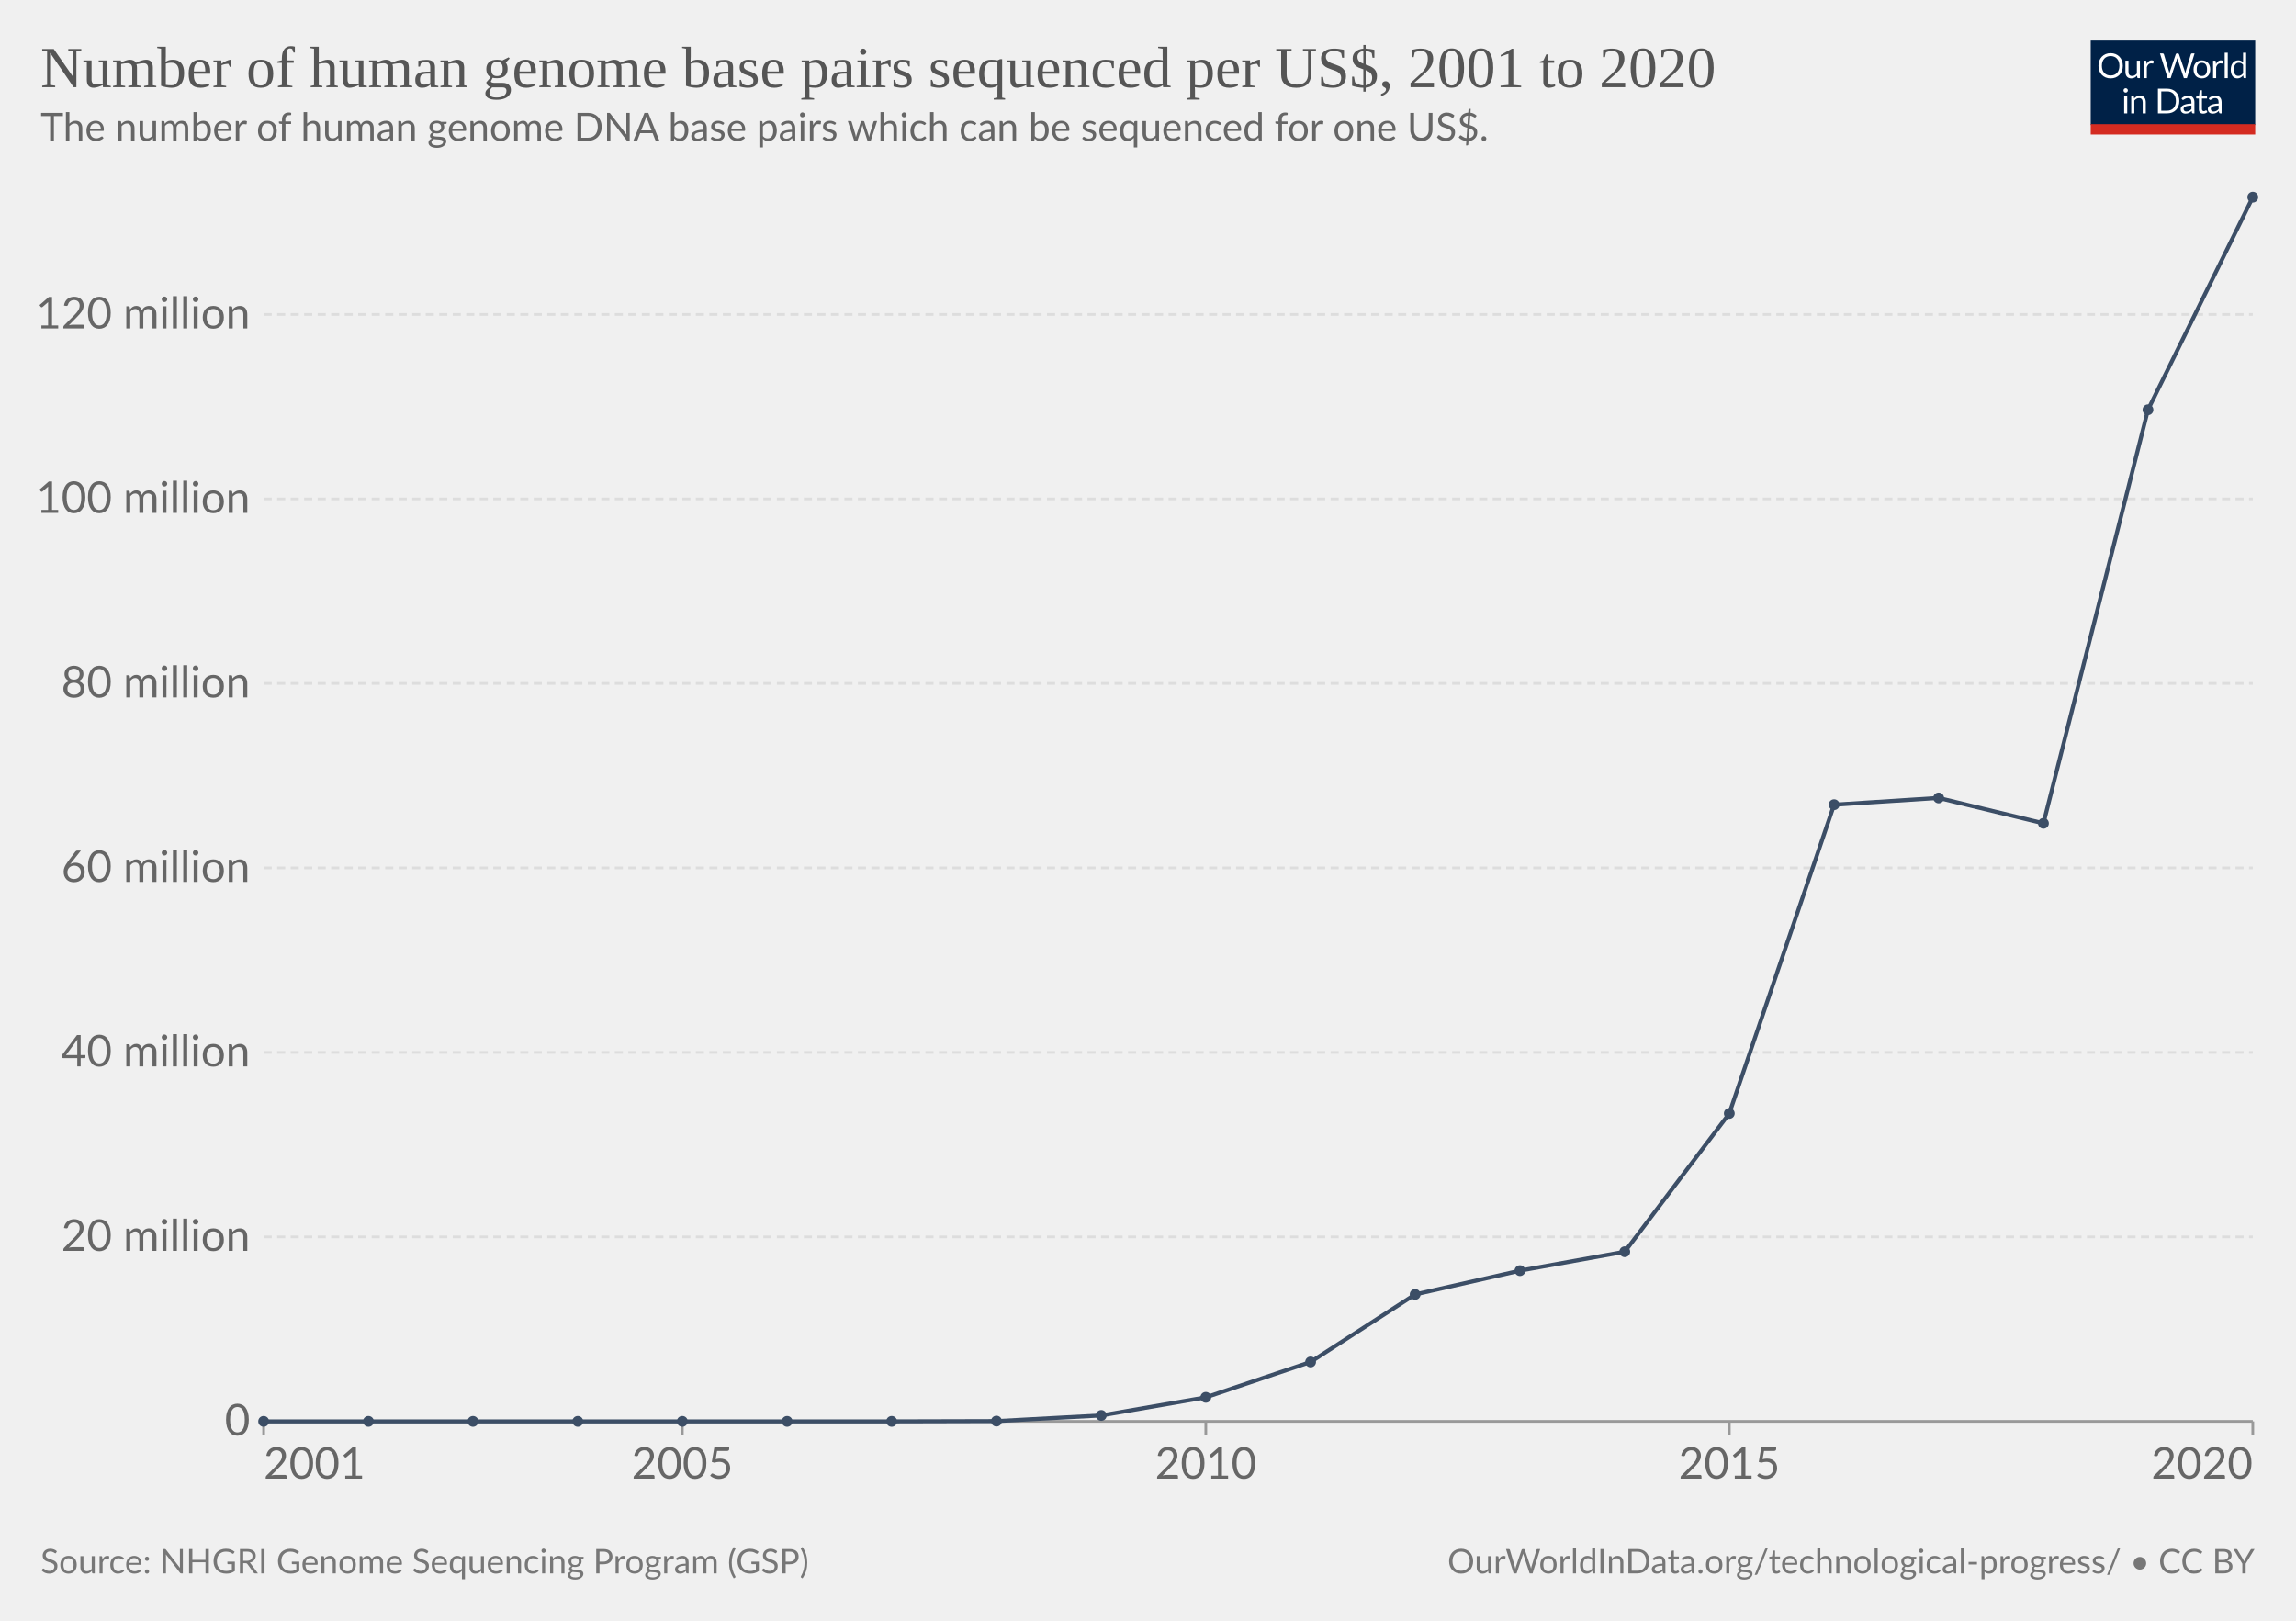
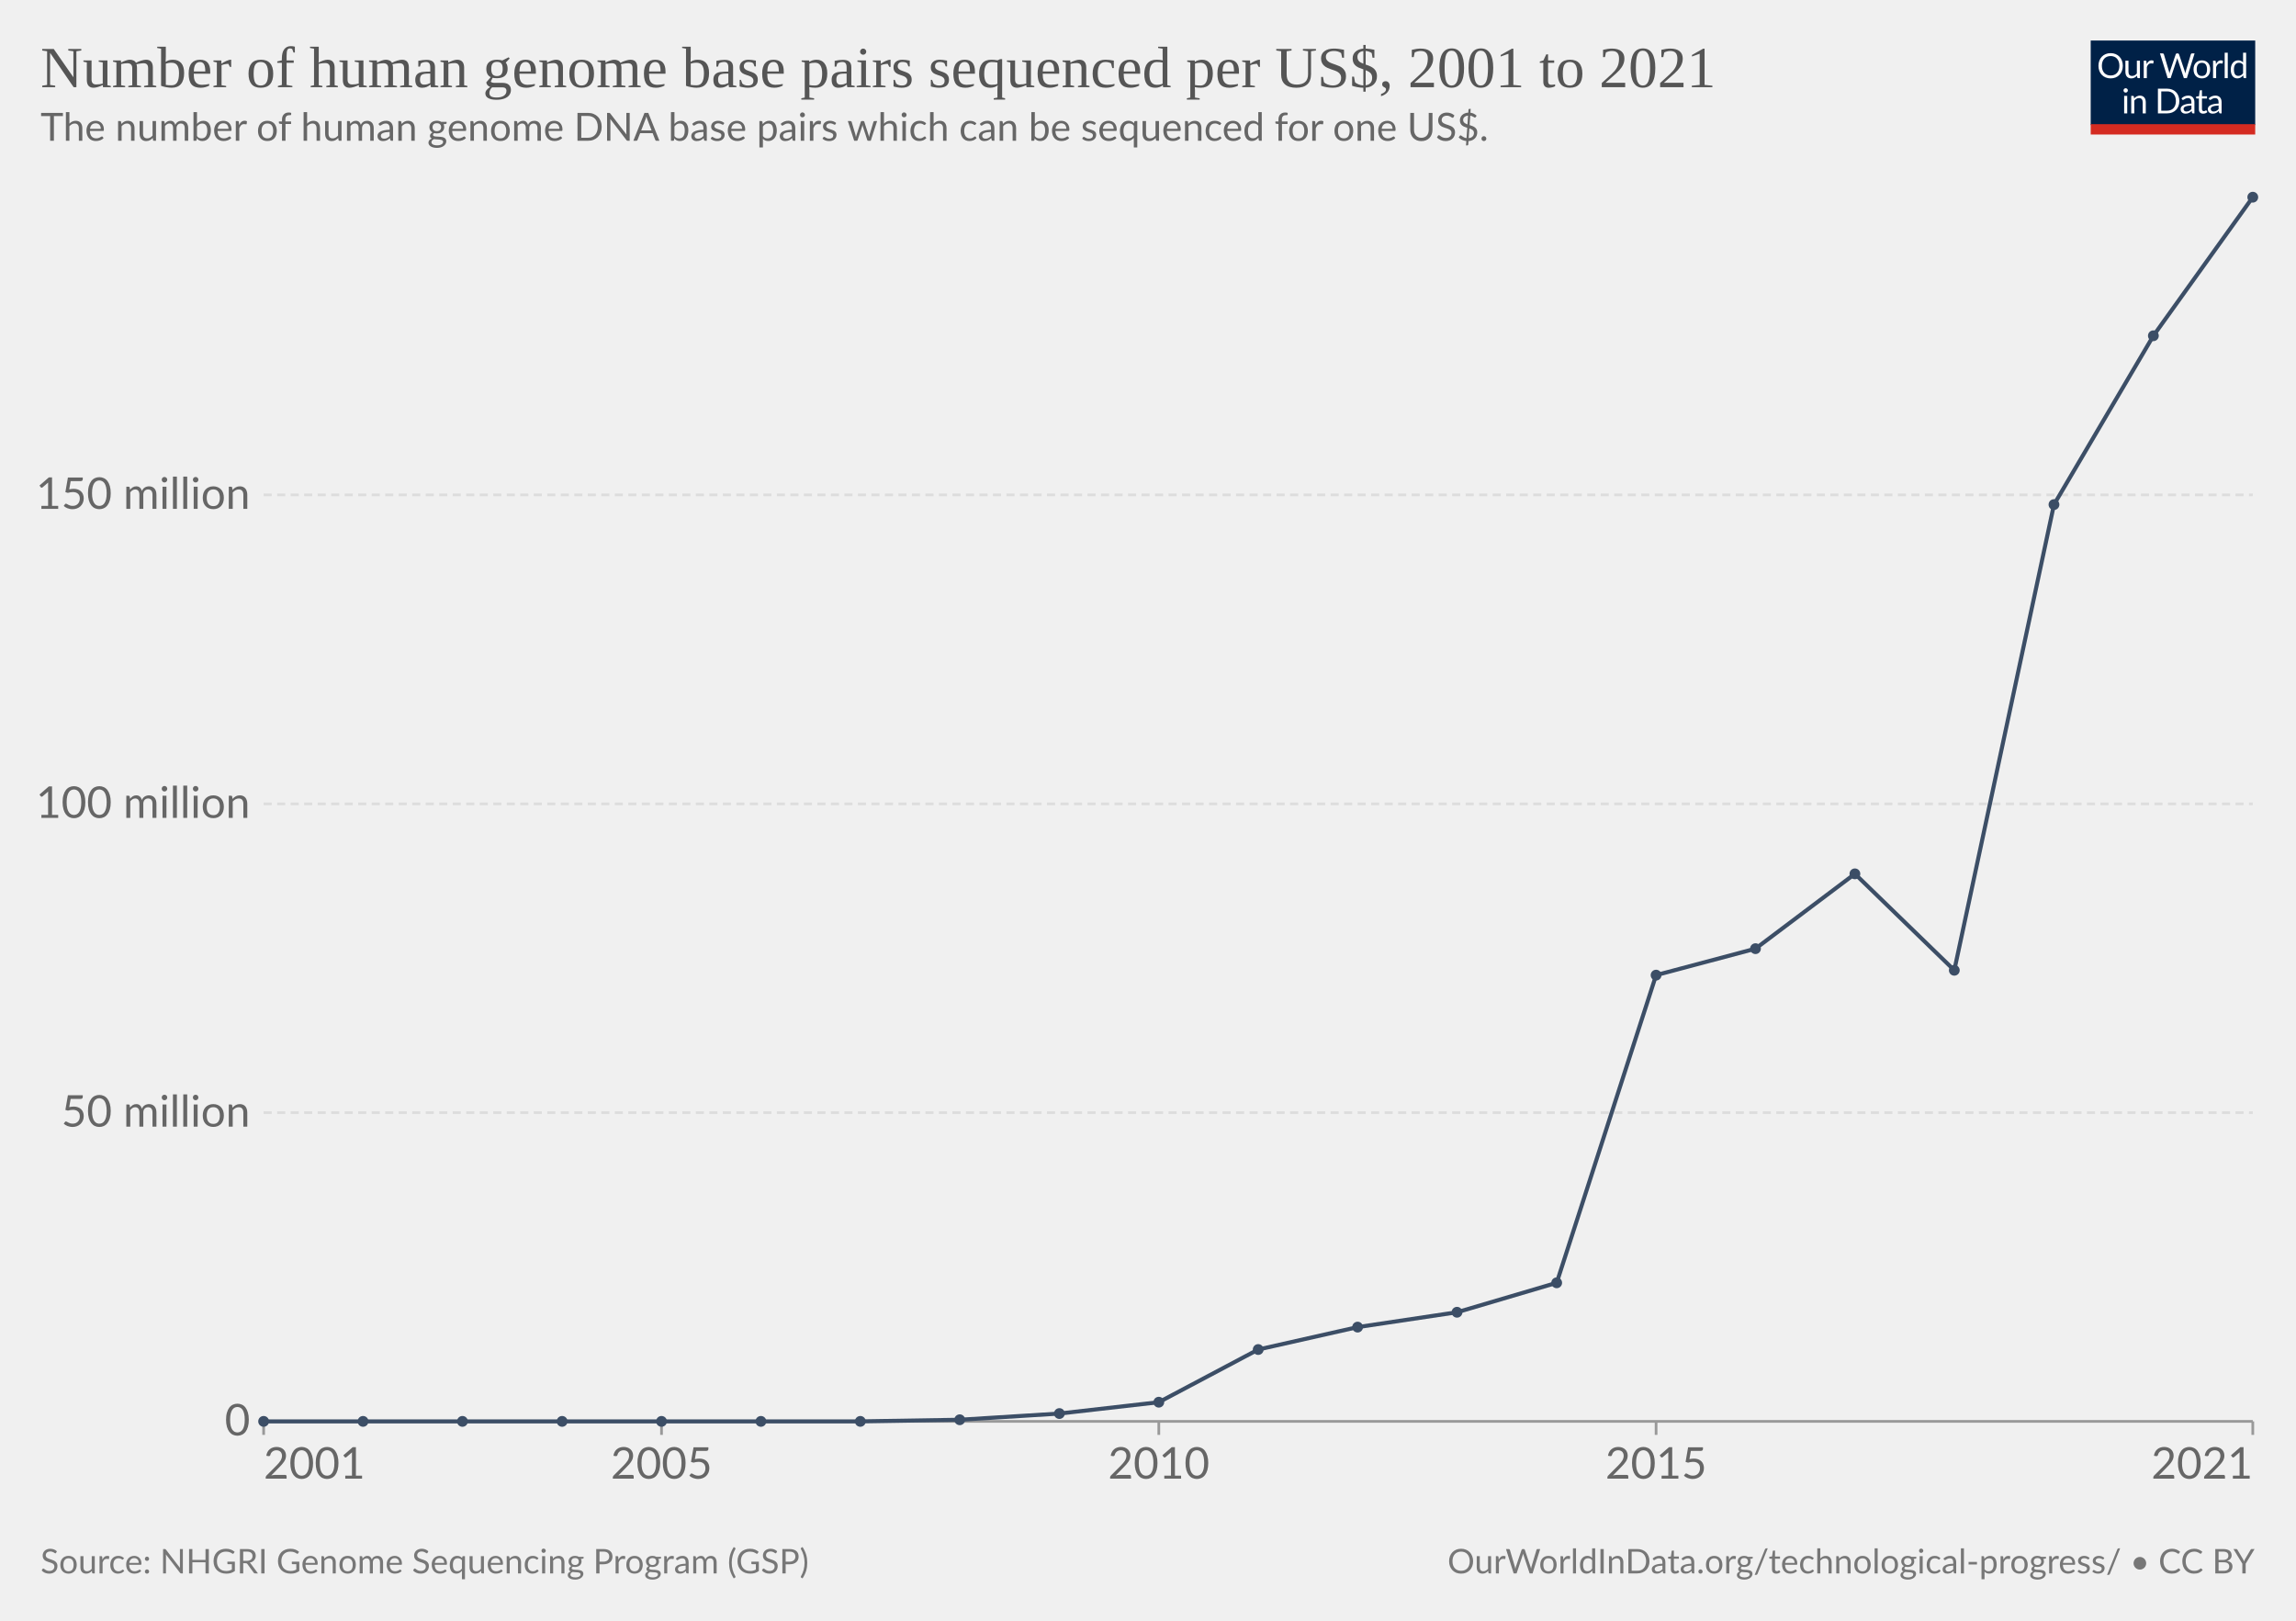
<svg xmlns="http://www.w3.org/2000/svg" version="1.1" style="background-color:#fff;-webkit-font-smoothing:antialiased" width="850" height="600" viewBox="0 0 850 600" font-family="Lato,'Helvetica Neue',Helvetica,Arial,sans-serif" font-size="18" text-rendering="geometricPrecision">
  <g class="HeaderView">
    <g transform="matrix(.29 0 0 .29 774 15)">
      <svg className="owidLog" width="210" height="120" viewBox="0 0 210 120" fill="none">
        <g clip-path="url(#clip0)">
          <path d="M0 0h210v107.89H0V0z" fill="#002147" />
          <path d="M40.98 32.25c0 2.36-.38 4.53-1.12 6.51a14.26 14.26 0 01-8.1 8.4c-1.9.78-4.02 1.17-6.34 1.17a16.6 16.6 0 01-6.33-1.17 14.31 14.31 0 01-8.08-8.4 18.29 18.29 0 01-1.12-6.51c0-2.36.38-4.53 1.12-6.5.75-1.97 1.8-3.67 3.17-5.1a14.32 14.32 0 014.9-3.34c1.92-.8 4.03-1.19 6.34-1.19 2.32 0 4.43.4 6.34 1.19 1.92.8 3.56 1.9 4.93 3.34a14.87 14.87 0 013.17 5.1 18.1 18.1 0 011.12 6.5zm-4.38 0c0-1.94-.26-3.68-.8-5.22a10.91 10.91 0 00-2.24-3.89 9.68 9.68 0 00-3.52-2.46 11.95 11.95 0 00-4.62-.86c-1.68 0-3.21.28-4.6.86a9.88 9.88 0 00-3.54 2.46 10.91 10.91 0 00-2.24 3.9c-.53 1.53-.8 3.27-.8 5.2 0 1.94.27 3.68.8 5.22a11.17 11.17 0 002.24 3.9 10.01 10.01 0 003.55 2.44c1.38.56 2.9.83 4.6.83s3.24-.27 4.61-.83a9.8 9.8 0 003.52-2.44 11.17 11.17 0 002.25-3.9c.53-1.54.8-3.28.8-5.21zm26.22-6.54V48H60.5c-.56 0-.9-.27-1.05-.81l-.31-2.4a12.45 12.45 0 01-3.26 2.6c-1.2.64-2.58.96-4.13.96-1.22 0-2.3-.2-3.24-.6a6.52 6.52 0 01-2.33-1.7 7.37 7.37 0 01-1.43-2.67c-.3-1.04-.46-2.2-.46-3.45V25.7h3.91v14.22c0 1.68.38 2.99 1.15 3.91.77.93 1.96 1.39 3.54 1.39 1.16 0 2.24-.27 3.23-.82a10.42 10.42 0 002.8-2.28V25.7h3.91zm8.61 4.47a9.94 9.94 0 012.6-3.56 5.64 5.64 0 013.76-1.3c.47 0 .92.05 1.34.15.44.1.83.27 1.17.49l-.3 2.92c-.09.37-.3.55-.66.55-.2 0-.5-.04-.9-.13a6.21 6.21 0 00-3.24.18 4.23 4.23 0 00-1.47.92c-.42.4-.81.9-1.17 1.5-.33.58-.64 1.26-.92 2.02V48H67.7V25.71h2.25c.42 0 .72.08.88.25.16.16.27.44.33.83l.26 3.39zm61.16-13.7L122.75 48h-3.82l-7.99-24.05a21.95 21.95 0 01-.42-1.58 38.36 38.36 0 01-.44 1.58L102.05 48h-3.83L88.4 16.47h3.54c.38 0 .7.1.95.29.26.2.43.43.5.73l6.52 21.9.28 1.28.29 1.46.3-1.46.38-1.27 7.41-21.91c.1-.25.26-.48.51-.69.27-.22.58-.33.95-.33h1.23c.38 0 .69.1.92.29a1.77 1.77 0 01.53.73l7.4 21.9a28.4 28.4 0 01.68 2.62 29.52 29.52 0 01.52-2.61l6.54-21.91a1.31 1.31 0 01.48-.7c.27-.21.58-.32.95-.32h3.32zm9.35 8.88c1.63 0 3.1.27 4.4.82a9.43 9.43 0 015.46 5.94c.5 1.4.74 2.98.74 4.73 0 1.76-.25 3.34-.74 4.75a9.43 9.43 0 01-5.46 5.92c-1.3.52-2.77.79-4.4.79-1.64 0-3.12-.27-4.44-.8a9.42 9.42 0 01-3.35-2.3c-.92-1-1.63-2.2-2.13-3.61-.49-1.41-.73-3-.73-4.75s.24-3.33.73-4.73c.5-1.43 1.2-2.64 2.13-3.63a9.4 9.4 0 013.35-2.31c1.32-.55 2.8-.82 4.44-.82zm0 19.89c2.2 0 3.84-.73 4.93-2.2 1.08-1.48 1.63-3.54 1.63-6.18 0-2.66-.55-4.72-1.63-6.2-1.09-1.49-2.73-2.23-4.93-2.23-1.12 0-2.09.2-2.93.57a5.71 5.71 0 00-2.06 1.65 7.5 7.5 0 00-1.24 2.67c-.26 1.04-.4 2.22-.4 3.54 0 2.64.55 4.7 1.64 6.18 1.1 1.47 2.76 2.2 4.99 2.2zm17.97-15.07a9.94 9.94 0 012.6-3.56 5.64 5.64 0 013.76-1.3c.47 0 .91.05 1.34.15.44.1.83.27 1.16.49l-.28 2.92c-.09.37-.31.55-.66.55-.2 0-.5-.04-.9-.13a6.2 6.2 0 00-3.24.18 4.23 4.23 0 00-1.47.92c-.43.4-.82.9-1.17 1.5a13.1 13.1 0 00-.92 2.02V48h-3.94V25.71h2.24c.43 0 .72.08.88.25.17.16.28.44.33.83l.27 3.39zm15.04-14.59V48h-3.92V15.6h3.92zm19.55 15.43a6.22 6.22 0 00-2.38-2.05 6.7 6.7 0 00-2.86-.6c-2.07 0-3.66.75-4.77 2.23-1.12 1.48-1.68 3.6-1.68 6.33 0 1.46.13 2.7.38 3.74a7.29 7.29 0 001.1 2.56 4.35 4.35 0 001.78 1.45c.7.3 1.5.46 2.4.46 1.29 0 2.41-.3 3.36-.88a9.6 9.6 0 002.67-2.49V31.02zm3.91-15.43V48h-2.33c-.56 0-.9-.27-1.06-.81l-.35-2.71a12.13 12.13 0 01-3.25 2.77 8.28 8.28 0 01-4.23 1.06 7.31 7.31 0 01-6.14-2.9c-.73-.96-1.3-2.15-1.69-3.57a18.35 18.35 0 01.07-9.48 11.29 11.29 0 011.89-3.7 8.7 8.7 0 017.06-3.34 7.96 7.96 0 016.12 2.62V15.59h3.91zM46.61 70.71V93H42.7V70.71h3.91zm.84-7c0 .39-.08.75-.24 1.09a2.81 2.81 0 01-1.52 1.47 2.67 2.67 0 01-2.16 0 2.9 2.9 0 01-1.45-1.47 2.67 2.67 0 010-2.16c.15-.35.35-.65.6-.9.25-.27.53-.47.85-.62a2.67 2.67 0 012.16 0c.35.15.65.35.9.62.27.25.47.55.62.9.16.34.24.7.24 1.08zm7.97 10.24c.49-.54 1-1.04 1.54-1.48a9.85 9.85 0 013.66-1.84 8.96 8.96 0 015.43.35c.94.4 1.72.97 2.33 1.71a7.36 7.36 0 011.43 2.67c.32 1.04.49 2.19.49 3.45V93h-3.94V78.81c0-1.69-.4-3-1.17-3.92-.76-.93-1.93-1.4-3.5-1.4a6.6 6.6 0 00-3.25.83c-1 .56-1.92 1.31-2.77 2.27V93h-3.94V70.71h2.35c.56 0 .9.28 1.04.82l.3 2.42zm57.7 3.3c0 2.36-.37 4.5-1.11 6.44a14.3 14.3 0 01-3.17 4.98 14.1 14.1 0 01-4.93 3.2c-1.9.76-4.02 1.13-6.33 1.13H85.8V61.47h11.77c2.31 0 4.42.39 6.33 1.15a13.8 13.8 0 018.1 8.18 17.75 17.75 0 011.12 6.45zm-4.37 0c0-1.94-.26-3.67-.8-5.2a10.94 10.94 0 00-2.23-3.87 9.57 9.57 0 00-3.53-2.42 12.23 12.23 0 00-4.61-.83h-7.5v24.62h7.5c1.7 0 3.24-.28 4.61-.84a9.7 9.7 0 003.53-2.4 10.94 10.94 0 002.24-3.87c.53-1.53.8-3.26.8-5.2zm19.8 5.72c-1.8.06-3.34.2-4.62.44-1.26.22-2.3.51-3.1.88-.8.36-1.37.8-1.74 1.3-.35.5-.53 1.05-.53 1.67 0 .58.1 1.1.3 1.52a3 3 0 00.76 1.05c.34.27.73.46 1.17.6a6.13 6.13 0 001.45.17 7.28 7.28 0 003.5-.81 11.95 11.95 0 002.82-2.2v-4.62zm-12.65-9.11a12.73 12.73 0 013.98-2.66c1.43-.59 3-.88 4.73-.88 1.25 0 2.36.2 3.33.61a6.81 6.81 0 013.94 4.38c.33 1.04.5 2.19.5 3.43V93h-1.74a1.8 1.8 0 01-.88-.18c-.2-.13-.36-.38-.48-.74l-.44-2.12-1.72 1.46a9.48 9.48 0 01-3.74 1.7c-.69.15-1.46.23-2.3.23-.87 0-1.69-.12-2.45-.35a5.34 5.34 0 01-3.34-2.93 6.64 6.64 0 01-.49-2.64c0-.88.25-1.72.73-2.53a6.33 6.33 0 012.35-2.17c1.09-.63 2.5-1.15 4.25-1.54 1.75-.41 3.89-.65 6.42-.7v-1.75c0-1.73-.37-3.03-1.12-3.91-.75-.9-1.84-1.34-3.28-1.34-.97 0-1.78.12-2.44.37-.64.23-1.2.5-1.7.81l-1.23.82c-.33.23-.67.35-1 .35-.27 0-.5-.07-.69-.2a2.1 2.1 0 01-.48-.53l-.7-1.25zm27.67 19.5c-1.76 0-3.12-.5-4.07-1.48-.94-.98-1.41-2.4-1.41-4.25V74h-2.68a.9.9 0 01-.6-.2c-.16-.14-.24-.36-.24-.66v-1.56l3.65-.46.9-6.89a.9.9 0 01.29-.52.88.88 0 01.62-.22H142v7.67h6.44V74H142v13.38c0 .94.22 1.63.68 2.09.45.45 1.04.68 1.76.68a3.21 3.21 0 001.85-.53l.55-.35c.16-.12.3-.18.41-.18.2 0 .4.13.55.38l1.15 1.87a7.45 7.45 0 01-2.44 1.5 8.53 8.53 0 01-2.95.52zm19.68-10.4c-1.8.07-3.34.21-4.62.45-1.26.22-2.3.51-3.1.88-.8.36-1.37.8-1.74 1.3-.35.5-.53 1.05-.53 1.67 0 .58.1 1.1.3 1.52a2.9 2.9 0 00.76 1.05c.34.27.73.46 1.17.6a6.13 6.13 0 001.45.17 7.3 7.3 0 003.5-.81 12.04 12.04 0 002.82-2.2v-4.62zm-12.65-9.1a12.72 12.72 0 013.99-2.66c1.42-.59 3-.88 4.72-.88 1.25 0 2.36.2 3.33.61a6.81 6.81 0 013.94 4.38c.33 1.04.5 2.19.5 3.43V93h-1.74a1.8 1.8 0 01-.88-.18c-.2-.13-.36-.38-.48-.74l-.44-2.12-1.72 1.46a9.48 9.48 0 01-3.74 1.7c-.69.15-1.46.23-2.3.23-.87 0-1.69-.12-2.45-.35a5.33 5.33 0 01-3.34-2.93 6.62 6.62 0 01-.49-2.64c0-.88.25-1.72.73-2.53a6.33 6.33 0 012.35-2.17c1.09-.63 2.5-1.15 4.25-1.54a31.2 31.2 0 016.42-.7v-1.75c0-1.73-.37-3.03-1.12-3.91-.75-.9-1.84-1.34-3.28-1.34-.97 0-1.78.12-2.44.37-.64.23-1.2.5-1.7.81l-1.22.82c-.34.23-.68.35-1.02.35-.26 0-.49-.07-.68-.2a1.88 1.88 0 01-.48-.53l-.7-1.25zM40.98 32.25c0 2.36-.38 4.53-1.12 6.51a14.26 14.26 0 01-8.1 8.4c-1.9.78-4.02 1.17-6.34 1.17a16.6 16.6 0 01-6.33-1.17 14.31 14.31 0 01-8.08-8.4 18.29 18.29 0 01-1.12-6.51c0-2.36.38-4.53 1.12-6.5.75-1.97 1.8-3.67 3.17-5.1a14.32 14.32 0 014.9-3.34c1.92-.8 4.03-1.19 6.34-1.19 2.32 0 4.43.4 6.34 1.19 1.92.8 3.56 1.9 4.93 3.34a14.87 14.87 0 013.17 5.1 18.1 18.1 0 011.12 6.5zm-4.38 0c0-1.94-.26-3.68-.8-5.22a10.91 10.91 0 00-2.24-3.89 9.68 9.68 0 00-3.52-2.46 11.95 11.95 0 00-4.62-.86c-1.68 0-3.21.28-4.6.86a9.88 9.88 0 00-3.54 2.46 10.91 10.91 0 00-2.24 3.9c-.53 1.53-.8 3.27-.8 5.2 0 1.94.27 3.68.8 5.22a11.17 11.17 0 002.24 3.9 10.01 10.01 0 003.55 2.44c1.38.56 2.9.83 4.6.83s3.24-.27 4.61-.83a9.8 9.8 0 003.52-2.44 11.17 11.17 0 002.25-3.9c.53-1.54.8-3.28.8-5.21zm26.22-6.54V48H60.5c-.56 0-.9-.27-1.05-.81l-.31-2.4a12.45 12.45 0 01-3.26 2.6c-1.2.64-2.58.96-4.13.96-1.22 0-2.3-.2-3.24-.6a6.52 6.52 0 01-2.33-1.7 7.37 7.37 0 01-1.43-2.67c-.3-1.04-.46-2.2-.46-3.45V25.7h3.91v14.22c0 1.68.38 2.99 1.15 3.91.77.93 1.96 1.39 3.54 1.39 1.16 0 2.24-.27 3.23-.82a10.42 10.42 0 002.8-2.28V25.7h3.91zm8.61 4.47a9.94 9.94 0 012.6-3.56 5.64 5.64 0 013.76-1.3c.47 0 .92.05 1.34.15.44.1.83.27 1.17.49l-.3 2.92c-.09.37-.3.55-.66.55-.2 0-.5-.04-.9-.13a6.21 6.21 0 00-3.24.18 4.23 4.23 0 00-1.47.92c-.42.4-.81.9-1.17 1.5-.33.58-.64 1.26-.92 2.02V48H67.7V25.71h2.25c.42 0 .72.08.88.25.16.16.27.44.33.83l.26 3.39zm61.16-13.7L122.75 48h-3.82l-7.99-24.05a21.95 21.95 0 01-.42-1.58 38.36 38.36 0 01-.44 1.58L102.05 48h-3.83L88.4 16.47h3.54c.38 0 .7.1.95.29.26.2.43.43.5.73l6.52 21.9.28 1.28.29 1.46.3-1.46.38-1.27 7.41-21.91c.1-.25.26-.48.51-.69.27-.22.58-.33.95-.33h1.23c.38 0 .69.1.92.29a1.77 1.77 0 01.53.73l7.4 21.9a28.4 28.4 0 01.68 2.62 29.52 29.52 0 01.52-2.61l6.54-21.91a1.31 1.31 0 01.48-.7c.27-.21.58-.32.95-.32h3.32zm9.35 8.88c1.63 0 3.1.27 4.4.82a9.43 9.43 0 015.46 5.94c.5 1.4.74 2.98.74 4.73 0 1.76-.25 3.34-.74 4.75a9.43 9.43 0 01-5.46 5.92c-1.3.52-2.77.79-4.4.79-1.64 0-3.12-.27-4.44-.8a9.42 9.42 0 01-3.35-2.3c-.92-1-1.63-2.2-2.13-3.61-.49-1.41-.73-3-.73-4.75s.24-3.33.73-4.73c.5-1.43 1.2-2.64 2.13-3.63a9.4 9.4 0 013.35-2.31c1.32-.55 2.8-.82 4.44-.82zm0 19.89c2.2 0 3.84-.73 4.93-2.2 1.08-1.48 1.63-3.54 1.63-6.18 0-2.66-.55-4.72-1.63-6.2-1.09-1.49-2.73-2.23-4.93-2.23-1.12 0-2.09.2-2.93.57a5.71 5.71 0 00-2.06 1.65 7.5 7.5 0 00-1.24 2.67c-.26 1.04-.4 2.22-.4 3.54 0 2.64.55 4.7 1.64 6.18 1.1 1.47 2.76 2.2 4.99 2.2zm17.97-15.07a9.94 9.94 0 012.6-3.56 5.64 5.64 0 013.76-1.3c.47 0 .91.05 1.34.15.44.1.83.27 1.16.49l-.28 2.92c-.09.37-.31.55-.66.55-.2 0-.5-.04-.9-.13a6.2 6.2 0 00-3.24.18 4.23 4.23 0 00-1.47.92c-.43.4-.82.9-1.17 1.5a13.1 13.1 0 00-.92 2.02V48h-3.94V25.71h2.24c.43 0 .72.08.88.25.17.16.28.44.33.83l.27 3.39zm15.04-14.59V48h-3.92V15.6h3.92zm19.55 15.43a6.22 6.22 0 00-2.38-2.05 6.7 6.7 0 00-2.86-.6c-2.07 0-3.66.75-4.77 2.23-1.12 1.48-1.68 3.6-1.68 6.33 0 1.46.13 2.7.38 3.74a7.29 7.29 0 001.1 2.56 4.35 4.35 0 001.78 1.45c.7.3 1.5.46 2.4.46 1.29 0 2.41-.3 3.36-.88a9.6 9.6 0 002.67-2.49V31.02zm3.91-15.43V48h-2.33c-.56 0-.9-.27-1.06-.81l-.35-2.71a12.13 12.13 0 01-3.25 2.77 8.28 8.28 0 01-4.23 1.06 7.31 7.31 0 01-6.14-2.9c-.73-.96-1.3-2.15-1.69-3.57a18.35 18.35 0 01.07-9.48 11.29 11.29 0 011.89-3.7 8.7 8.7 0 017.06-3.34 7.96 7.96 0 016.12 2.62V15.59h3.91zM46.61 70.71V93H42.7V70.71h3.91zm.84-7c0 .39-.08.75-.24 1.09a2.81 2.81 0 01-1.52 1.47 2.67 2.67 0 01-2.16 0 2.9 2.9 0 01-1.45-1.47 2.67 2.67 0 010-2.16c.15-.35.35-.65.6-.9.25-.27.53-.47.85-.62a2.67 2.67 0 012.16 0c.35.15.65.35.9.62.27.25.47.55.62.9.16.34.24.7.24 1.08zm7.97 10.24c.49-.54 1-1.04 1.54-1.48a9.85 9.85 0 013.66-1.84 8.96 8.96 0 015.43.35c.94.4 1.72.97 2.33 1.71a7.36 7.36 0 011.43 2.67c.32 1.04.49 2.19.49 3.45V93h-3.94V78.81c0-1.69-.4-3-1.17-3.92-.76-.93-1.93-1.4-3.5-1.4a6.6 6.6 0 00-3.25.83c-1 .56-1.92 1.31-2.77 2.27V93h-3.94V70.71h2.35c.56 0 .9.28 1.04.82l.3 2.42zm57.7 3.3c0 2.36-.37 4.5-1.11 6.44a14.3 14.3 0 01-3.17 4.98 14.1 14.1 0 01-4.93 3.2c-1.9.76-4.02 1.13-6.33 1.13H85.8V61.47h11.77c2.31 0 4.42.39 6.33 1.15a13.8 13.8 0 018.1 8.18 17.75 17.75 0 011.12 6.45zm-4.37 0c0-1.94-.26-3.67-.8-5.2a10.94 10.94 0 00-2.23-3.87 9.57 9.57 0 00-3.53-2.42 12.23 12.23 0 00-4.61-.83h-7.5v24.62h7.5c1.7 0 3.24-.28 4.61-.84a9.7 9.7 0 003.53-2.4 10.94 10.94 0 002.24-3.87c.53-1.53.8-3.26.8-5.2zm19.8 5.72c-1.8.06-3.34.2-4.62.44-1.26.22-2.3.51-3.1.88-.8.36-1.37.8-1.74 1.3-.35.5-.53 1.05-.53 1.67 0 .58.1 1.1.3 1.52a3 3 0 00.76 1.05c.34.27.73.46 1.17.6a6.13 6.13 0 001.45.17 7.28 7.28 0 003.5-.81 11.95 11.95 0 002.82-2.2v-4.62zm-12.65-9.11a12.73 12.73 0 013.98-2.66c1.43-.59 3-.88 4.73-.88 1.25 0 2.36.2 3.33.61a6.81 6.81 0 013.94 4.38c.33 1.04.5 2.19.5 3.43V93h-1.74a1.8 1.8 0 01-.88-.18c-.2-.13-.36-.38-.48-.74l-.44-2.12-1.72 1.46a9.48 9.48 0 01-3.74 1.7c-.69.15-1.46.23-2.3.23-.87 0-1.69-.12-2.45-.35a5.34 5.34 0 01-3.34-2.93 6.64 6.64 0 01-.49-2.64c0-.88.25-1.72.73-2.53a6.33 6.33 0 012.35-2.17c1.09-.63 2.5-1.15 4.25-1.54 1.75-.41 3.89-.65 6.42-.7v-1.75c0-1.73-.37-3.03-1.12-3.91-.75-.9-1.84-1.34-3.28-1.34-.97 0-1.78.12-2.44.37-.64.23-1.2.5-1.7.81l-1.23.82c-.33.23-.67.35-1 .35-.27 0-.5-.07-.69-.2a2.1 2.1 0 01-.48-.53l-.7-1.25zm27.67 19.5c-1.76 0-3.12-.5-4.07-1.48-.94-.98-1.41-2.4-1.41-4.25V74h-2.68a.9.9 0 01-.6-.2c-.16-.14-.24-.36-.24-.66v-1.56l3.65-.46.9-6.89a.9.9 0 01.29-.52.88.88 0 01.62-.22H142v7.67h6.44V74H142v13.38c0 .94.22 1.63.68 2.09.45.45 1.04.68 1.76.68a3.21 3.21 0 001.85-.53l.55-.35c.16-.12.3-.18.41-.18.2 0 .4.13.55.38l1.15 1.87a7.45 7.45 0 01-2.44 1.5 8.53 8.53 0 01-2.95.52zm19.68-10.4c-1.8.07-3.34.21-4.62.45-1.26.22-2.3.51-3.1.88-.8.36-1.37.8-1.74 1.3-.35.5-.53 1.05-.53 1.67 0 .58.1 1.1.3 1.52a2.9 2.9 0 00.76 1.05c.34.27.73.46 1.17.6a6.13 6.13 0 001.45.17 7.3 7.3 0 003.5-.81 12.04 12.04 0 002.82-2.2v-4.62zm-12.65-9.1a12.72 12.72 0 013.99-2.66c1.42-.59 3-.88 4.72-.88 1.25 0 2.36.2 3.33.61a6.81 6.81 0 013.94 4.38c.33 1.04.5 2.19.5 3.43V93h-1.74a1.8 1.8 0 01-.88-.18c-.2-.13-.36-.38-.48-.74l-.44-2.12-1.72 1.46a9.48 9.48 0 01-3.74 1.7c-.69.15-1.46.23-2.3.23-.87 0-1.69-.12-2.45-.35a5.33 5.33 0 01-3.34-2.93 6.62 6.62 0 01-.49-2.64c0-.88.25-1.72.73-2.53a6.33 6.33 0 012.35-2.17c1.09-.63 2.5-1.15 4.25-1.54a31.2 31.2 0 016.42-.7v-1.75c0-1.73-.37-3.03-1.12-3.91-.75-.9-1.84-1.34-3.28-1.34-.97 0-1.78.12-2.44.37-.64.23-1.2.5-1.7.81l-1.22.82c-.34.23-.68.35-1.02.35-.26 0-.49-.07-.68-.2a1.88 1.88 0 01-.48-.53l-.7-1.25zM40.98 32.25c0 2.36-.38 4.53-1.12 6.51a14.26 14.26 0 01-8.1 8.4c-1.9.78-4.02 1.17-6.34 1.17a16.6 16.6 0 01-6.33-1.17 14.31 14.31 0 01-8.08-8.4 18.29 18.29 0 01-1.12-6.51c0-2.36.38-4.53 1.12-6.5.75-1.97 1.8-3.67 3.17-5.1a14.32 14.32 0 014.9-3.34c1.92-.8 4.03-1.19 6.34-1.19 2.32 0 4.43.4 6.34 1.19 1.92.8 3.56 1.9 4.93 3.34a14.87 14.87 0 013.17 5.1 18.1 18.1 0 011.12 6.5zm-4.38 0c0-1.94-.26-3.68-.8-5.22a10.91 10.91 0 00-2.24-3.89 9.68 9.68 0 00-3.52-2.46 11.95 11.95 0 00-4.62-.86c-1.68 0-3.21.28-4.6.86a9.88 9.88 0 00-3.54 2.46 10.91 10.91 0 00-2.24 3.9c-.53 1.53-.8 3.27-.8 5.2 0 1.94.27 3.68.8 5.22a11.17 11.17 0 002.24 3.9 10.01 10.01 0 003.55 2.44c1.38.56 2.9.83 4.6.83s3.24-.27 4.61-.83a9.8 9.8 0 003.52-2.44 11.17 11.17 0 002.25-3.9c.53-1.54.8-3.28.8-5.21zm26.22-6.54V48H60.5c-.56 0-.9-.27-1.05-.81l-.31-2.4a12.45 12.45 0 01-3.26 2.6c-1.2.64-2.58.96-4.13.96-1.22 0-2.3-.2-3.24-.6a6.52 6.52 0 01-2.33-1.7 7.37 7.37 0 01-1.43-2.67c-.3-1.04-.46-2.2-.46-3.45V25.7h3.91v14.22c0 1.68.38 2.99 1.15 3.91.77.93 1.96 1.39 3.54 1.39 1.16 0 2.24-.27 3.23-.82a10.42 10.42 0 002.8-2.28V25.7h3.91zm8.61 4.47a9.94 9.94 0 012.6-3.56 5.64 5.64 0 013.76-1.3c.47 0 .92.05 1.34.15.44.1.83.27 1.17.49l-.3 2.92c-.09.37-.3.55-.66.55-.2 0-.5-.04-.9-.13a6.21 6.21 0 00-3.24.18 4.23 4.23 0 00-1.47.92c-.42.4-.81.9-1.17 1.5-.33.58-.64 1.26-.92 2.02V48H67.7V25.71h2.25c.42 0 .72.08.88.25.16.16.27.44.33.83l.26 3.39zm61.16-13.7L122.75 48h-3.82l-7.99-24.05a21.95 21.95 0 01-.42-1.58 38.36 38.36 0 01-.44 1.58L102.05 48h-3.83L88.4 16.47h3.54c.38 0 .7.1.95.29.26.2.43.43.5.73l6.52 21.9.28 1.28.29 1.46.3-1.46.38-1.27 7.41-21.91c.1-.25.26-.48.51-.69.27-.22.58-.33.95-.33h1.23c.38 0 .69.1.92.29a1.77 1.77 0 01.53.73l7.4 21.9a28.4 28.4 0 01.68 2.62 29.52 29.52 0 01.52-2.61l6.54-21.91a1.31 1.31 0 01.48-.7c.27-.21.58-.32.95-.32h3.32zm9.35 8.88c1.63 0 3.1.27 4.4.82a9.43 9.43 0 015.46 5.94c.5 1.4.74 2.98.74 4.73 0 1.76-.25 3.34-.74 4.75a9.43 9.43 0 01-5.46 5.92c-1.3.52-2.77.79-4.4.79-1.64 0-3.12-.27-4.44-.8a9.42 9.42 0 01-3.35-2.3c-.92-1-1.63-2.2-2.13-3.61-.49-1.41-.73-3-.73-4.75s.24-3.33.73-4.73c.5-1.43 1.2-2.64 2.13-3.63a9.4 9.4 0 013.35-2.31c1.32-.55 2.8-.82 4.44-.82zm0 19.89c2.2 0 3.84-.73 4.93-2.2 1.08-1.48 1.63-3.54 1.63-6.18 0-2.66-.55-4.72-1.63-6.2-1.09-1.49-2.73-2.23-4.93-2.23-1.12 0-2.09.2-2.93.57a5.71 5.71 0 00-2.06 1.65 7.5 7.5 0 00-1.24 2.67c-.26 1.04-.4 2.22-.4 3.54 0 2.64.55 4.7 1.64 6.18 1.1 1.47 2.76 2.2 4.99 2.2zm17.97-15.07a9.94 9.94 0 012.6-3.56 5.64 5.64 0 013.76-1.3c.47 0 .91.05 1.34.15.44.1.83.27 1.16.49l-.28 2.92c-.09.37-.31.55-.66.55-.2 0-.5-.04-.9-.13a6.2 6.2 0 00-3.24.18 4.23 4.23 0 00-1.47.92c-.43.4-.82.9-1.17 1.5a13.1 13.1 0 00-.92 2.02V48h-3.94V25.71h2.24c.43 0 .72.08.88.25.17.16.28.44.33.83l.27 3.39zm15.04-14.59V48h-3.92V15.6h3.92zm19.55 15.43a6.22 6.22 0 00-2.38-2.05 6.7 6.7 0 00-2.86-.6c-2.07 0-3.66.75-4.77 2.23-1.12 1.48-1.68 3.6-1.68 6.33 0 1.46.13 2.7.38 3.74a7.29 7.29 0 001.1 2.56 4.35 4.35 0 001.78 1.45c.7.3 1.5.46 2.4.46 1.29 0 2.41-.3 3.36-.88a9.6 9.6 0 002.67-2.49V31.02zm3.91-15.43V48h-2.33c-.56 0-.9-.27-1.06-.81l-.35-2.71a12.13 12.13 0 01-3.25 2.77 8.28 8.28 0 01-4.23 1.06 7.31 7.31 0 01-6.14-2.9c-.73-.96-1.3-2.15-1.69-3.57a18.35 18.35 0 01.07-9.48 11.29 11.29 0 011.89-3.7 8.7 8.7 0 017.06-3.34 7.96 7.96 0 016.12 2.62V15.59h3.91zM46.61 70.71V93H42.7V70.71h3.91zm.84-7c0 .39-.08.75-.24 1.09a2.81 2.81 0 01-1.52 1.47 2.67 2.67 0 01-2.16 0 2.9 2.9 0 01-1.45-1.47 2.67 2.67 0 010-2.16c.15-.35.35-.65.6-.9.25-.27.53-.47.85-.62a2.67 2.67 0 012.16 0c.35.15.65.35.9.62.27.25.47.55.62.9.16.34.24.7.24 1.08zm7.97 10.24c.49-.54 1-1.04 1.54-1.48a9.85 9.85 0 013.66-1.84 8.96 8.96 0 015.43.35c.94.4 1.72.97 2.33 1.71a7.36 7.36 0 011.43 2.67c.32 1.04.49 2.19.49 3.45V93h-3.94V78.81c0-1.69-.4-3-1.17-3.92-.76-.93-1.93-1.4-3.5-1.4a6.6 6.6 0 00-3.25.83c-1 .56-1.92 1.31-2.77 2.27V93h-3.94V70.71h2.35c.56 0 .9.28 1.04.82l.3 2.42zm57.7 3.3c0 2.36-.37 4.5-1.11 6.44a14.3 14.3 0 01-3.17 4.98 14.1 14.1 0 01-4.93 3.2c-1.9.76-4.02 1.13-6.33 1.13H85.8V61.47h11.77c2.31 0 4.42.39 6.33 1.15a13.8 13.8 0 018.1 8.18 17.75 17.75 0 011.12 6.45zm-4.37 0c0-1.94-.26-3.67-.8-5.2a10.94 10.94 0 00-2.23-3.87 9.57 9.57 0 00-3.53-2.42 12.23 12.23 0 00-4.61-.83h-7.5v24.62h7.5c1.7 0 3.24-.28 4.61-.84a9.7 9.7 0 003.53-2.4 10.94 10.94 0 002.24-3.87c.53-1.53.8-3.26.8-5.2zm19.8 5.72c-1.8.06-3.34.2-4.62.44-1.26.22-2.3.51-3.1.88-.8.36-1.37.8-1.74 1.3-.35.5-.53 1.05-.53 1.67 0 .58.1 1.1.3 1.52a3 3 0 00.76 1.05c.34.27.73.46 1.17.6a6.13 6.13 0 001.45.17 7.28 7.28 0 003.5-.81 11.95 11.95 0 002.82-2.2v-4.62zm-12.65-9.11a12.73 12.73 0 013.98-2.66c1.43-.59 3-.88 4.73-.88 1.25 0 2.36.2 3.33.61a6.81 6.81 0 013.94 4.38c.33 1.04.5 2.19.5 3.43V93h-1.74a1.8 1.8 0 01-.88-.18c-.2-.13-.36-.38-.48-.74l-.44-2.12-1.72 1.46a9.48 9.48 0 01-3.74 1.7c-.69.15-1.46.23-2.3.23-.87 0-1.69-.12-2.45-.35a5.34 5.34 0 01-3.34-2.93 6.64 6.64 0 01-.49-2.64c0-.88.25-1.72.73-2.53a6.33 6.33 0 012.35-2.17c1.09-.63 2.5-1.15 4.25-1.54 1.75-.41 3.89-.65 6.42-.7v-1.75c0-1.73-.37-3.03-1.12-3.91-.75-.9-1.84-1.34-3.28-1.34-.97 0-1.78.12-2.44.37-.64.23-1.2.5-1.7.81l-1.23.82c-.33.23-.67.35-1 .35-.27 0-.5-.07-.69-.2a2.1 2.1 0 01-.48-.53l-.7-1.25zm27.67 19.5c-1.76 0-3.12-.5-4.07-1.48-.94-.98-1.41-2.4-1.41-4.25V74h-2.68a.9.9 0 01-.6-.2c-.16-.14-.24-.36-.24-.66v-1.56l3.65-.46.9-6.89a.9.9 0 01.29-.52.88.88 0 01.62-.22H142v7.67h6.44V74H142v13.38c0 .94.22 1.63.68 2.09.45.45 1.04.68 1.76.68a3.21 3.21 0 001.85-.53l.55-.35c.16-.12.3-.18.41-.18.2 0 .4.13.55.38l1.15 1.87a7.45 7.45 0 01-2.44 1.5 8.53 8.53 0 01-2.95.52zm19.68-10.4c-1.8.07-3.34.21-4.62.45-1.26.22-2.3.51-3.1.88-.8.36-1.37.8-1.74 1.3-.35.5-.53 1.05-.53 1.67 0 .58.1 1.1.3 1.52a2.9 2.9 0 00.76 1.05c.34.27.73.46 1.17.6a6.13 6.13 0 001.45.17 7.3 7.3 0 003.5-.81 12.04 12.04 0 002.82-2.2v-4.62zm-12.65-9.1a12.72 12.72 0 013.99-2.66c1.42-.59 3-.88 4.72-.88 1.25 0 2.36.2 3.33.61a6.81 6.81 0 013.94 4.38c.33 1.04.5 2.19.5 3.43V93h-1.74a1.8 1.8 0 01-.88-.18c-.2-.13-.36-.38-.48-.74l-.44-2.12-1.72 1.46a9.48 9.48 0 01-3.74 1.7c-.69.15-1.46.23-2.3.23-.87 0-1.69-.12-2.45-.35a5.33 5.33 0 01-3.34-2.93 6.62 6.62 0 01-.49-2.64c0-.88.25-1.72.73-2.53a6.33 6.33 0 012.35-2.17c1.09-.63 2.5-1.15 4.25-1.54a31.2 31.2 0 016.42-.7v-1.75c0-1.73-.37-3.03-1.12-3.91-.75-.9-1.84-1.34-3.28-1.34-.97 0-1.78.12-2.44.37-.64.23-1.2.5-1.7.81l-1.22.82c-.34.23-.68.35-1.02.35-.26 0-.49-.07-.68-.2a1.88 1.88 0 01-.48-.53l-.7-1.25z" fill="#fff" />
          <path fill="#D42B21" d="M0 106.79h210V120H0z" />
        </g>
        <defs>
          <clipPath id="clip0">
            <path fill="#fff" d="M0 0h210v120H0z" />
          </clipPath>
        </defs>
      </svg>
    </g>
    <a href="https://ourworldindata.org/grapher/number-of-human-genome-base-pairs-sequenced-per-us" target="_blank" rel="noopener" font-family="&quot;Playfair Display&quot;,Georgia,&quot;Times New Roman&quot;,serif">
      <text font-size="21.6" x="15" y="32.3" fill="#555">
-         <tspan x="15" y="32.28">Number of human genome base pairs sequenced per US$, 2001 to 2020</tspan>
+         <tspan x="15" y="32.28">Number of human genome base pairs sequenced per US$, 2001 to 2021</tspan>
      </text>
    </a>
    <text font-size="14.4" x="15" y="52.1" fill="#666">
      <tspan x="15" y="52.12">The number of human genome DNA base pairs which can be sequenced for one US$.</tspan>
    </text>
  </g>
  <g class="LineChart">
    <defs>
      <clipPath id="a">
        <path d="M87.6 63h840v494.4h-840z" />
      </clipPath>
    </defs>
    <g class="DualAxisView">
      <g class="HorizontalAxis">
-         <path stroke="#999" d="M97.6 526.2v5M834 526.2v5M252.6 526.2v5M446.4 526.2v5M640.2 526.2v5" />
+         <path stroke="#999" d="M97.6 526.2v5M834 526.2v5M244.9 526.2v5M429 526.2v5M613.1 526.2v5" />
        <text x="97.6" y="547.4" fill="#666" text-anchor="start" font-size="16.2">2001</text>
-         <text x="834" y="547.4" fill="#666" text-anchor="end" font-size="16.2">2020</text>
-         <text x="252.6" y="547.4" fill="#666" text-anchor="middle" font-size="16.2">2005</text>
-         <text x="446.4" y="547.4" fill="#666" text-anchor="middle" font-size="16.2">2010</text>
-         <text x="640.2" y="547.4" fill="#666" text-anchor="middle" font-size="16.2">2015</text>
+         <text x="834" y="547.4" fill="#666" text-anchor="end" font-size="16.2">2021</text>
+         <text x="244.9" y="547.4" fill="#666" text-anchor="middle" font-size="16.2">2005</text>
+         <text x="429" y="547.4" fill="#666" text-anchor="middle" font-size="16.2">2010</text>
+         <text x="613.1" y="547.4" fill="#666" text-anchor="middle" font-size="16.2">2015</text>
      </g>
      <g class="VerticalAxis" text-anchor="end" fill="#666" font-size="16.2">
        <text x="92.6" y="526.2" dy=".32em">0</text>
-         <text x="92.6" y="457.9" dy=".32em">20 million</text>
-         <text x="92.6" y="389.6" dy=".32em">40 million</text>
-         <text x="92.6" y="321.3" dy=".32em">60 million</text>
-         <text x="92.6" y="253" dy=".32em">80 million</text>
-         <text x="92.6" y="184.7" dy=".32em">100 million</text>
-         <text x="92.6" y="116.4" dy=".32em">120 million</text>
+         <text x="92.6" y="411.9" dy=".32em">50 million</text>
+         <text x="92.6" y="297.6" dy=".32em">100 million</text>
+         <text x="92.6" y="183.2" dy=".32em">150 million</text>
      </g>
      <g class="AxisGridLines horizontalLines">
        <path stroke="#999" d="M97.6 526.2H834" />
-         <path stroke="#ddd" stroke-dasharray="3,2" d="M97.6 457.9H834M97.6 389.6H834M97.6 321.3H834M97.6 253H834M97.6 184.7H834M97.6 116.4H834" />
+         <path stroke="#ddd" stroke-dasharray="3,2" d="M97.6 411.9H834M97.6 297.6H834M97.6 183.2H834" />
      </g>
    </g>
    <g clip-path="url(#a)">
      <g class="Lines">
        <g>
-           <path stroke-linecap="round" stroke-linejoin="round" stroke="#ddd" d="M97.6 526.2h232.5l38.8-.1 38.8-2.1 38.7-6.7 38.8-13.1 38.7-25 38.8-8.8 38.8-7 38.7-51.2L679 297.9l38.7-2.5 38.8 9.4 38.7-153.1L834 73" fill="none" stroke-width="1" />
+           <path stroke-linecap="round" stroke-linejoin="round" stroke="#ddd" d="M97.6 526.2H318.5l36.8-.6 36.9-2.3 36.8-4.2 36.8-19.5 36.8-8.3 36.8-5.5 36.9-10.9L613.1 361l36.8-9.8 36.8-27.7 36.8 35.7 36.9-172.4 36.8-62.5L834 73" fill="none" stroke-width="1" />
        </g>
        <g>
-           <path stroke="#3C4E66" stroke-linecap="round" stroke-linejoin="round" d="M97.6 526.2h232.5l38.8-.1 38.8-2.1 38.7-6.7 38.8-13.1 38.7-25 38.8-8.8 38.8-7 38.7-51.2L679 297.9l38.7-2.5 38.8 9.4 38.7-153.1L834 73" fill="none" stroke-width="1.5" />
+           <path stroke="#3C4E66" stroke-linecap="round" stroke-linejoin="round" d="M97.6 526.2H318.5l36.8-.6 36.9-2.3 36.8-4.2 36.8-19.5 36.8-8.3 36.8-5.5 36.9-10.9L613.1 361l36.8-9.8 36.8-27.7 36.8 35.7 36.9-172.4 36.8-62.5L834 73" fill="none" stroke-width="1.5" />
          <g fill="#3C4E66">
            <circle cx="97.6" cy="526.2" r="2" />
-             <circle cx="136.4" cy="526.2" r="2" />
-             <circle cx="175.1" cy="526.2" r="2" />
-             <circle cx="213.9" cy="526.2" r="2" />
-             <circle cx="252.6" cy="526.2" r="2" />
-             <circle cx="291.4" cy="526.2" r="2" />
-             <circle cx="330.1" cy="526.2" r="2" />
-             <circle cx="368.9" cy="526.1" r="2" />
-             <circle cx="407.7" cy="524" r="2" />
-             <circle cx="446.4" cy="517.3" r="2" />
-             <circle cx="485.2" cy="504.2" r="2" />
-             <circle cx="523.9" cy="479.2" r="2" />
-             <circle cx="562.7" cy="470.4" r="2" />
-             <circle cx="601.5" cy="463.4" r="2" />
-             <circle cx="640.2" cy="412.2" r="2" />
-             <circle cx="679" cy="297.9" r="2" />
-             <circle cx="717.7" cy="295.4" r="2" />
-             <circle cx="756.5" cy="304.8" r="2" />
-             <circle cx="795.2" cy="151.7" r="2" />
+             <circle cx="134.4" cy="526.2" r="2" />
+             <circle cx="171.2" cy="526.2" r="2" />
+             <circle cx="208.1" cy="526.2" r="2" />
+             <circle cx="244.9" cy="526.2" r="2" />
+             <circle cx="281.7" cy="526.2" r="2" />
+             <circle cx="318.5" cy="526.2" r="2" />
+             <circle cx="355.3" cy="525.6" r="2" />
+             <circle cx="392.2" cy="523.3" r="2" />
+             <circle cx="429" cy="519.1" r="2" />
+             <circle cx="465.8" cy="499.6" r="2" />
+             <circle cx="502.6" cy="491.3" r="2" />
+             <circle cx="539.4" cy="485.8" r="2" />
+             <circle cx="576.3" cy="474.9" r="2" />
+             <circle cx="613.1" cy="361" r="2" />
+             <circle cx="649.9" cy="351.2" r="2" />
+             <circle cx="686.7" cy="323.5" r="2" />
+             <circle cx="723.5" cy="359.2" r="2" />
+             <circle cx="760.4" cy="186.8" r="2" />
+             <circle cx="797.2" cy="124.3" r="2" />
            <circle cx="834" cy="73" r="2" />
          </g>
        </g>
      </g>
    </g>
  </g>
  <g class="SourcesFooter" fill="#777">
    <g fill="#777">
      <text font-size="12.6" x="15" y="582.5">
        <tspan x="15" y="582.48">Source: NHGRI Genome Sequencing Program (GSP)</tspan>
      </text>
    </g>
    <text font-size="12.6" x="535.9" y="582.5">
      <tspan x="535.88" y="582.48">
        <a target="_blank" href="https://ourworldindata.org/technological-progress/" fill="#777">OurWorldInData.org/technological-progress/</a> • <a class="cclogo" href="http://creativecommons.org/licenses/by/4.0/deed.en_US" target="_blank" fill="#777">CC BY</a>
      </tspan>
    </text>
  </g>
</svg>
